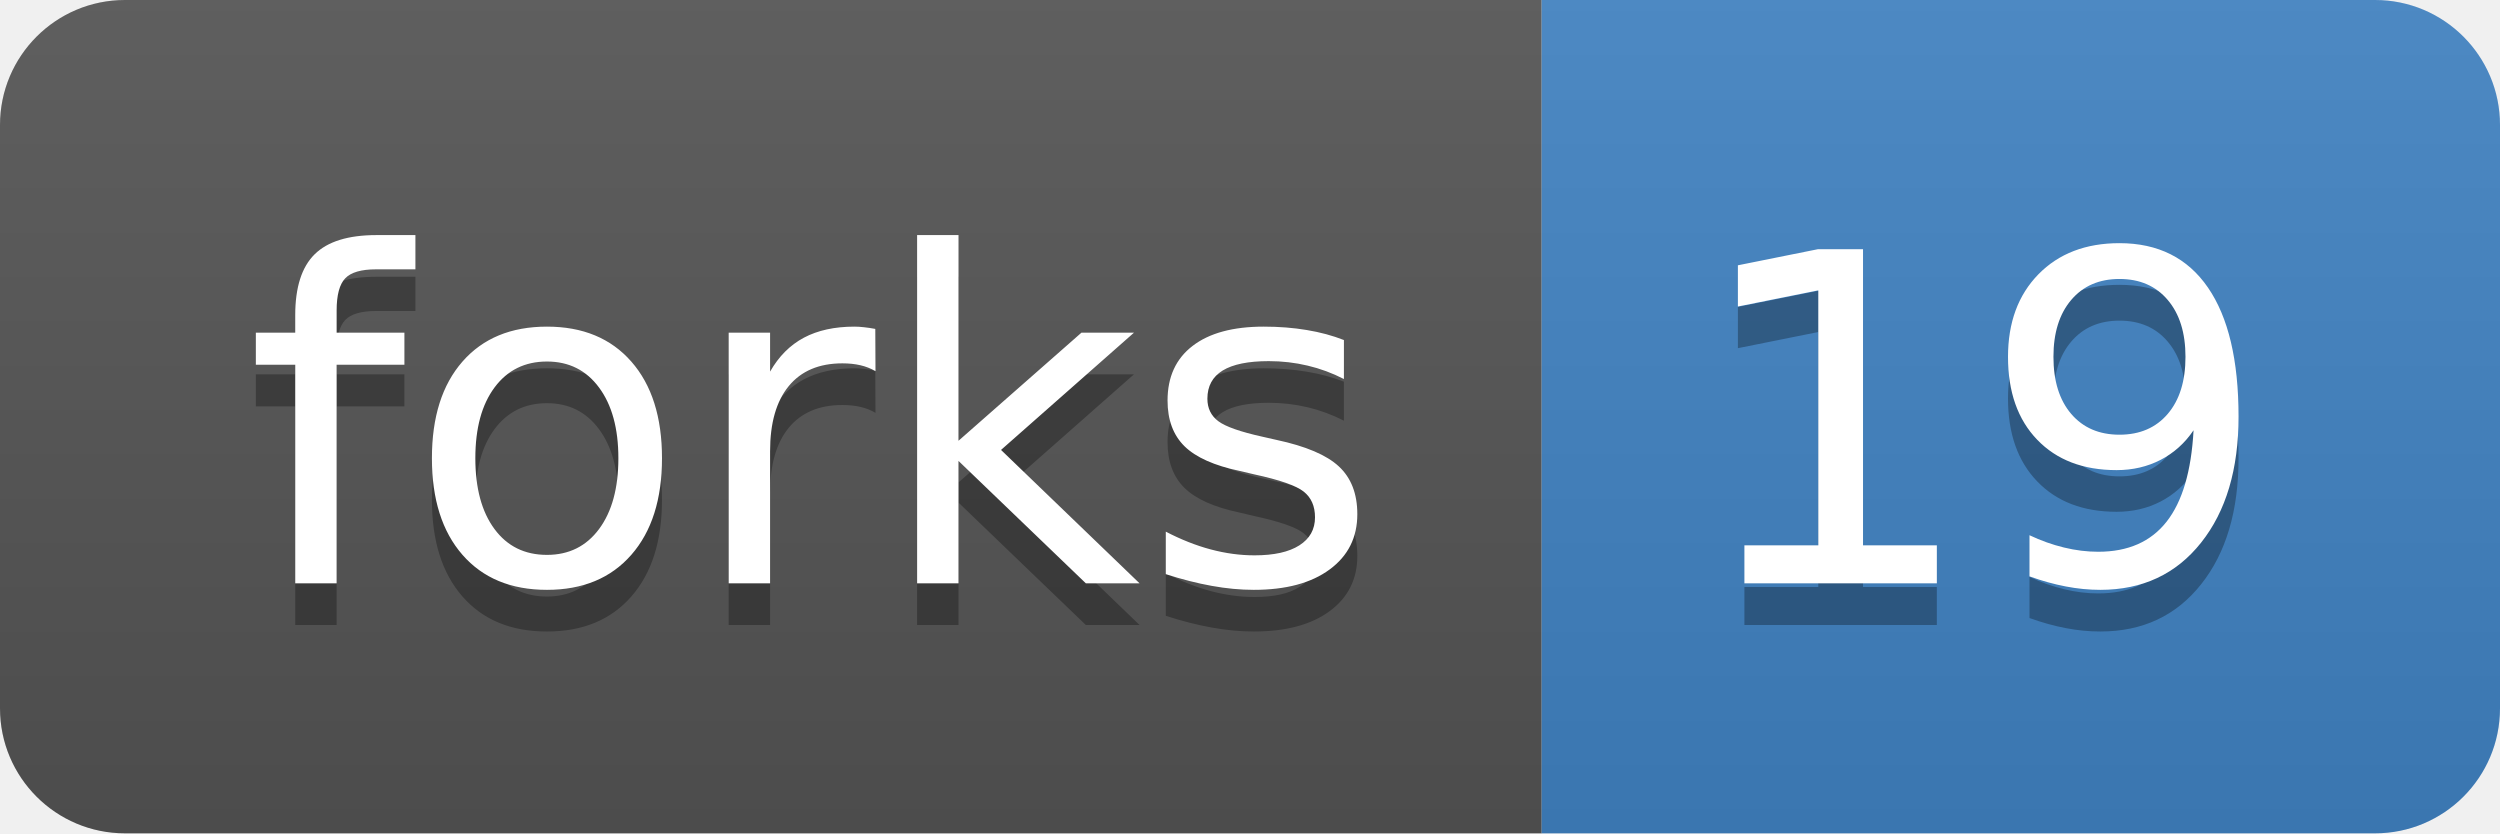
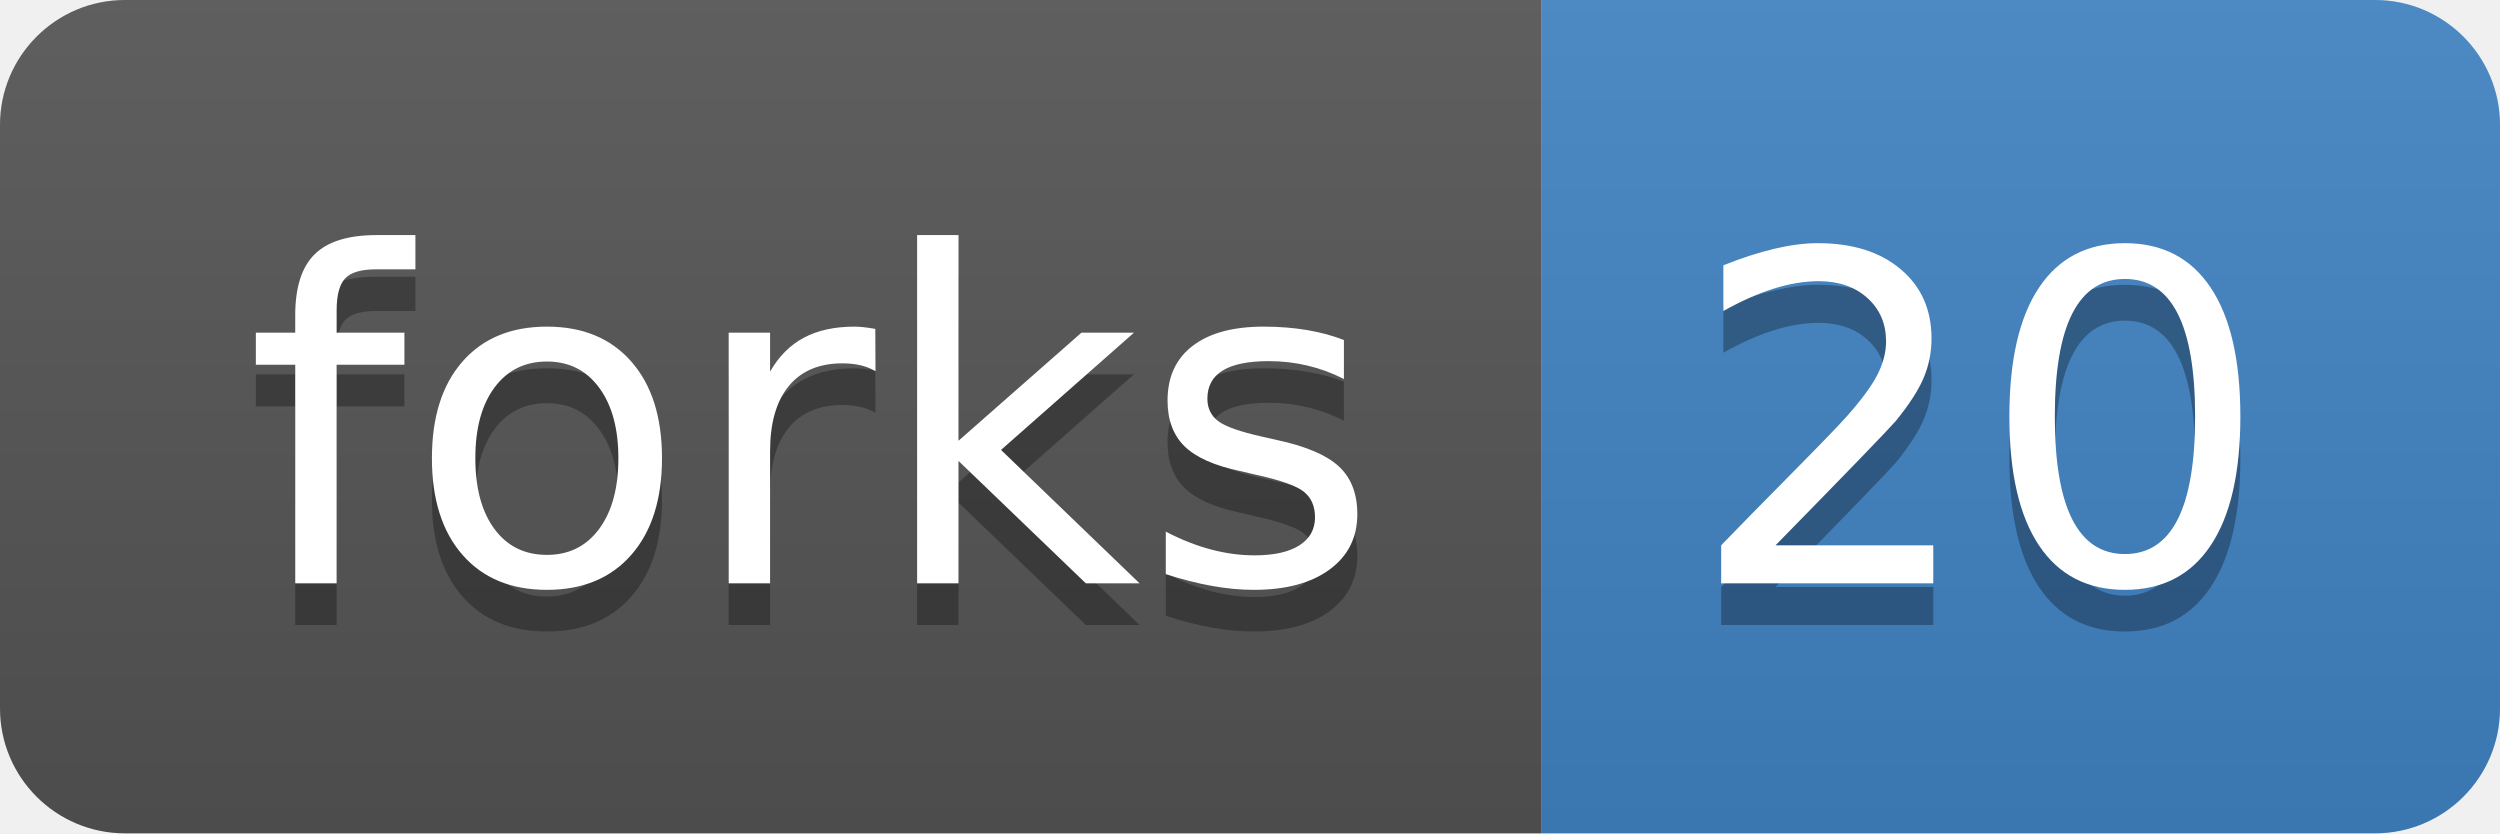
<svg xmlns="http://www.w3.org/2000/svg" width="60" height="20">
  <linearGradient id="b" x2="0" y2="100%">
    <stop offset="0" stop-color="#bbb" stop-opacity=".1" />
    <stop offset="1" stop-opacity=".1" />
  </linearGradient>
  <clipPath id="a">
    <rect width="60" height="20" rx="3" fill="#fff" />
  </clipPath>
  <g clip-path="url(#a)">
    <path fill="#555" d="M0 0h37v20H0z" />
    <path fill="#4183c4" d="M37 0h23v20H37z" />
    <path fill="url(#b)" d="M0 0h60v20H0z" />
  </g>
  <g fill="#fff" text-anchor="middle" font-family="DejaVu Sans,Verdana,Geneva,sans-serif" font-size="110">
    <text x="195" y="150" fill="#010101" fill-opacity=".3" transform="scale(.1)" textLength="270">forks</text>
    <text x="195" y="140" transform="scale(.1)" textLength="270">forks</text>
-     <text x="475" y="150" fill="#010101" fill-opacity=".3" transform="scale(.1)" textLength="130">19</text>
-     <text x="475" y="140" transform="scale(.1)" textLength="130">19</text>
+     <text x="475" y="150" fill="#010101" fill-opacity=".3" transform="scale(.1)" textLength="130">20</text>
+     <text x="475" y="140" transform="scale(.1)" textLength="130">20</text>
  </g>
</svg>
